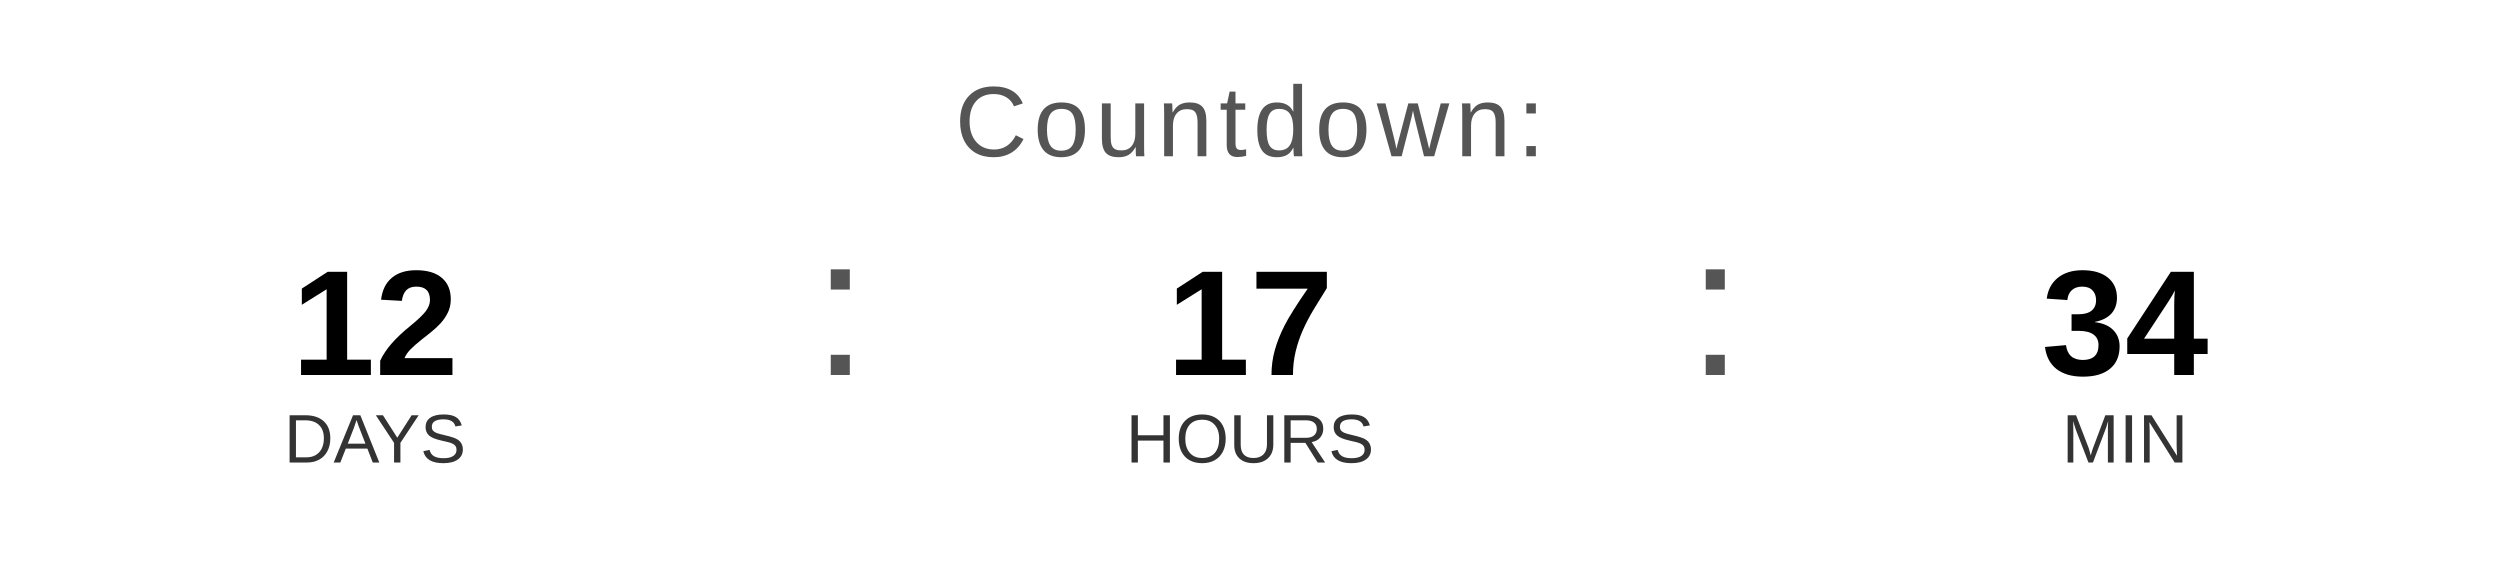
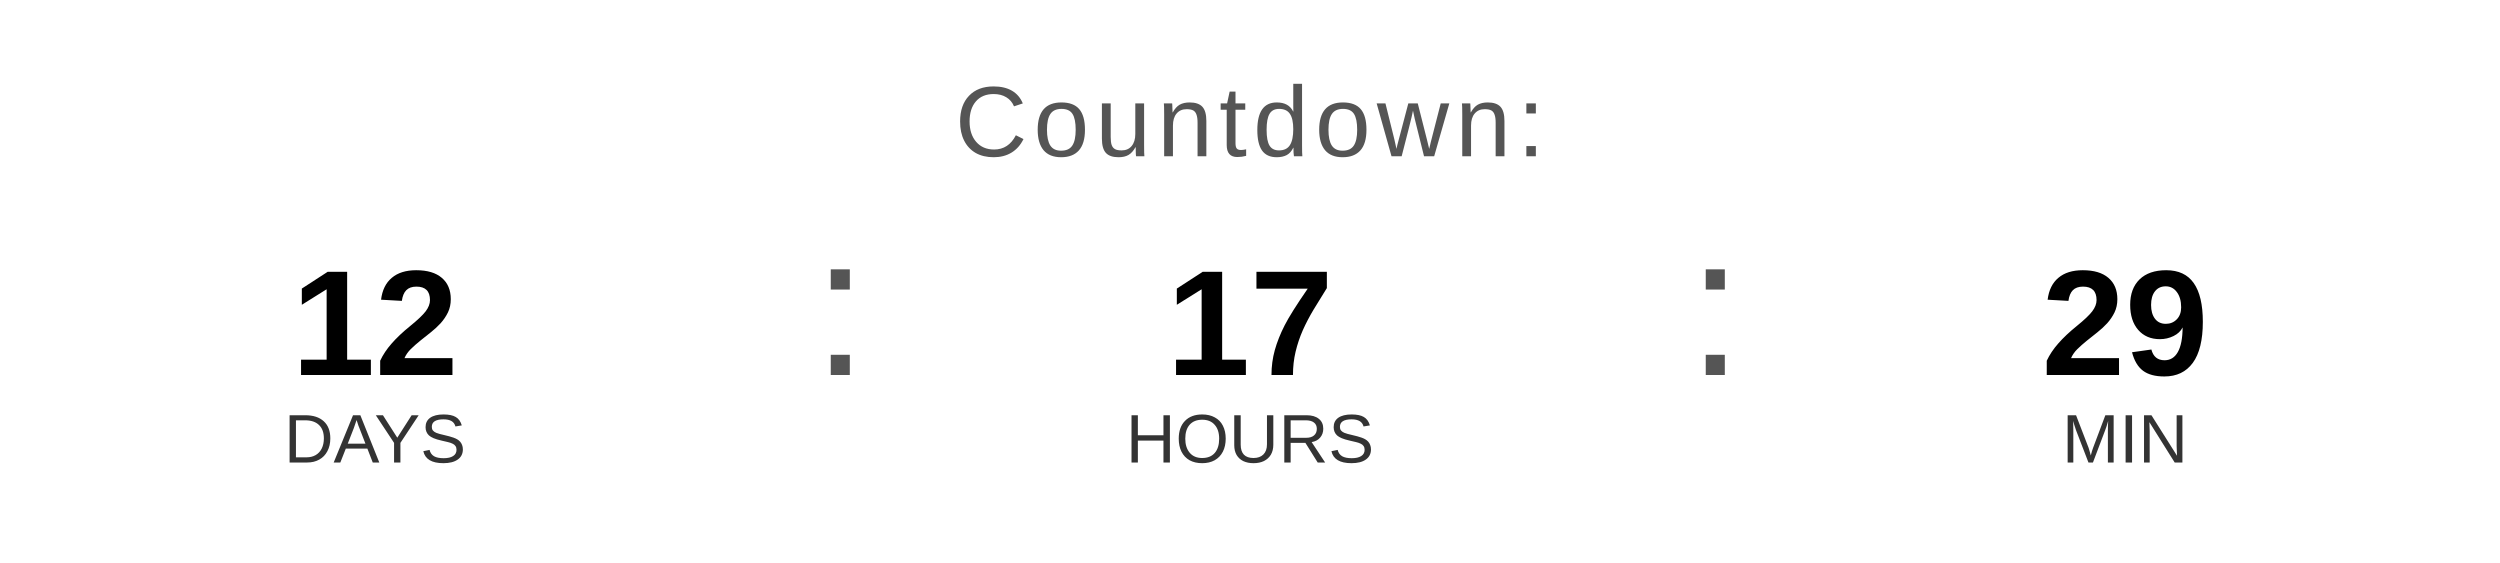
<svg xmlns="http://www.w3.org/2000/svg" width="400" height="90" viewBox="0 0 400 90">
  <text x="200" y="25" font-family="Arial, Helvetica, sans-serif" font-size="16" fill="#555555" text-anchor="middle" letter-spacing="1">
    Countdown:
  </text>
  <text x="60" y="60" font-family="Arial, Helvetica, sans-serif" font-size="24" font-weight="bold" fill="#000000" text-anchor="middle">12</text>
  <text x="60" y="74" font-family="Arial, Helvetica, sans-serif" font-size="11" fill="#333333" text-anchor="middle">DAYS</text>
  <text x="130" y="60" font-family="Arial, sans-serif" font-size="32" fill="#555555">:</text>
  <text x="200" y="60" font-family="Arial, Helvetica, sans-serif" font-size="24" font-weight="bold" fill="#000000" text-anchor="middle">17</text>
  <text x="200" y="74" font-family="Arial, Helvetica, sans-serif" font-size="11" fill="#333333" text-anchor="middle">HOURS</text>
  <text x="270" y="60" font-family="Arial, sans-serif" font-size="32" fill="#555555">:</text>
-   <text x="340" y="60" font-family="Arial, Helvetica, sans-serif" font-size="24" font-weight="bold" fill="#000000" text-anchor="middle">34</text>
+   <text x="340" y="60" font-family="Arial, Helvetica, sans-serif" font-size="24" font-weight="bold" fill="#000000" text-anchor="middle">29</text>
  <text x="340" y="74" font-family="Arial, Helvetica, sans-serif" font-size="11" fill="#333333" text-anchor="middle">MIN</text>
</svg>
